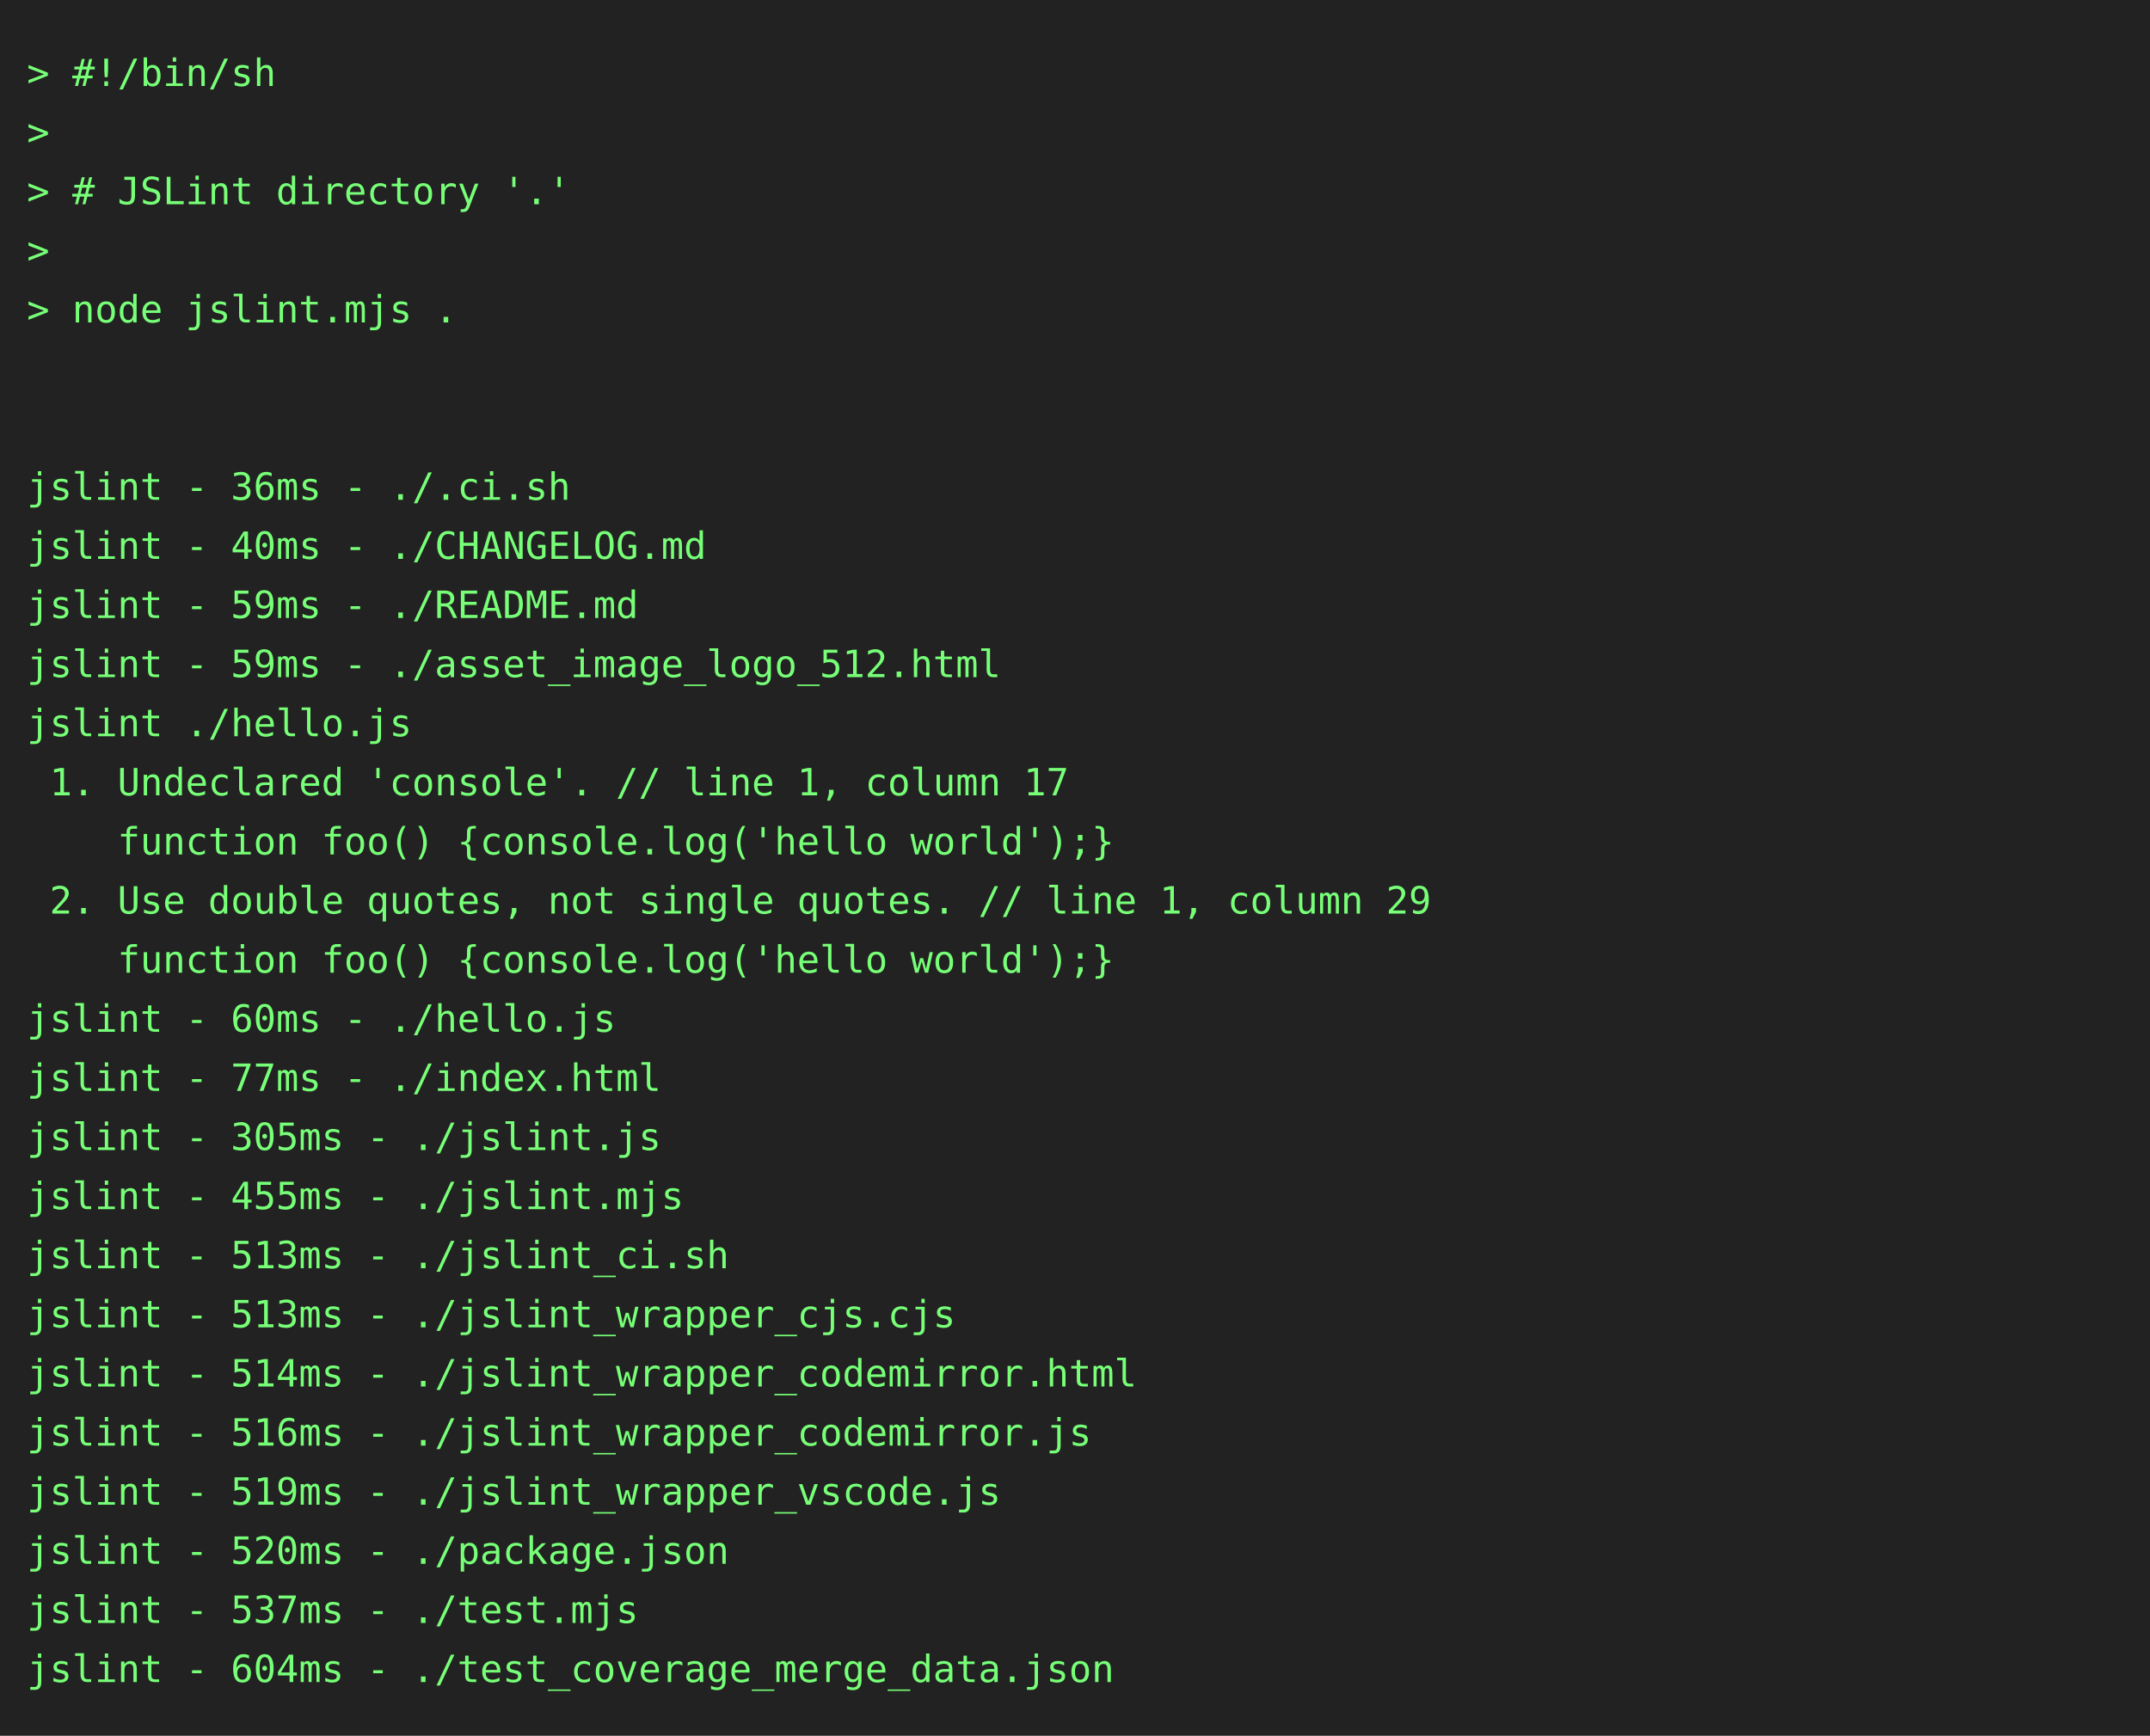
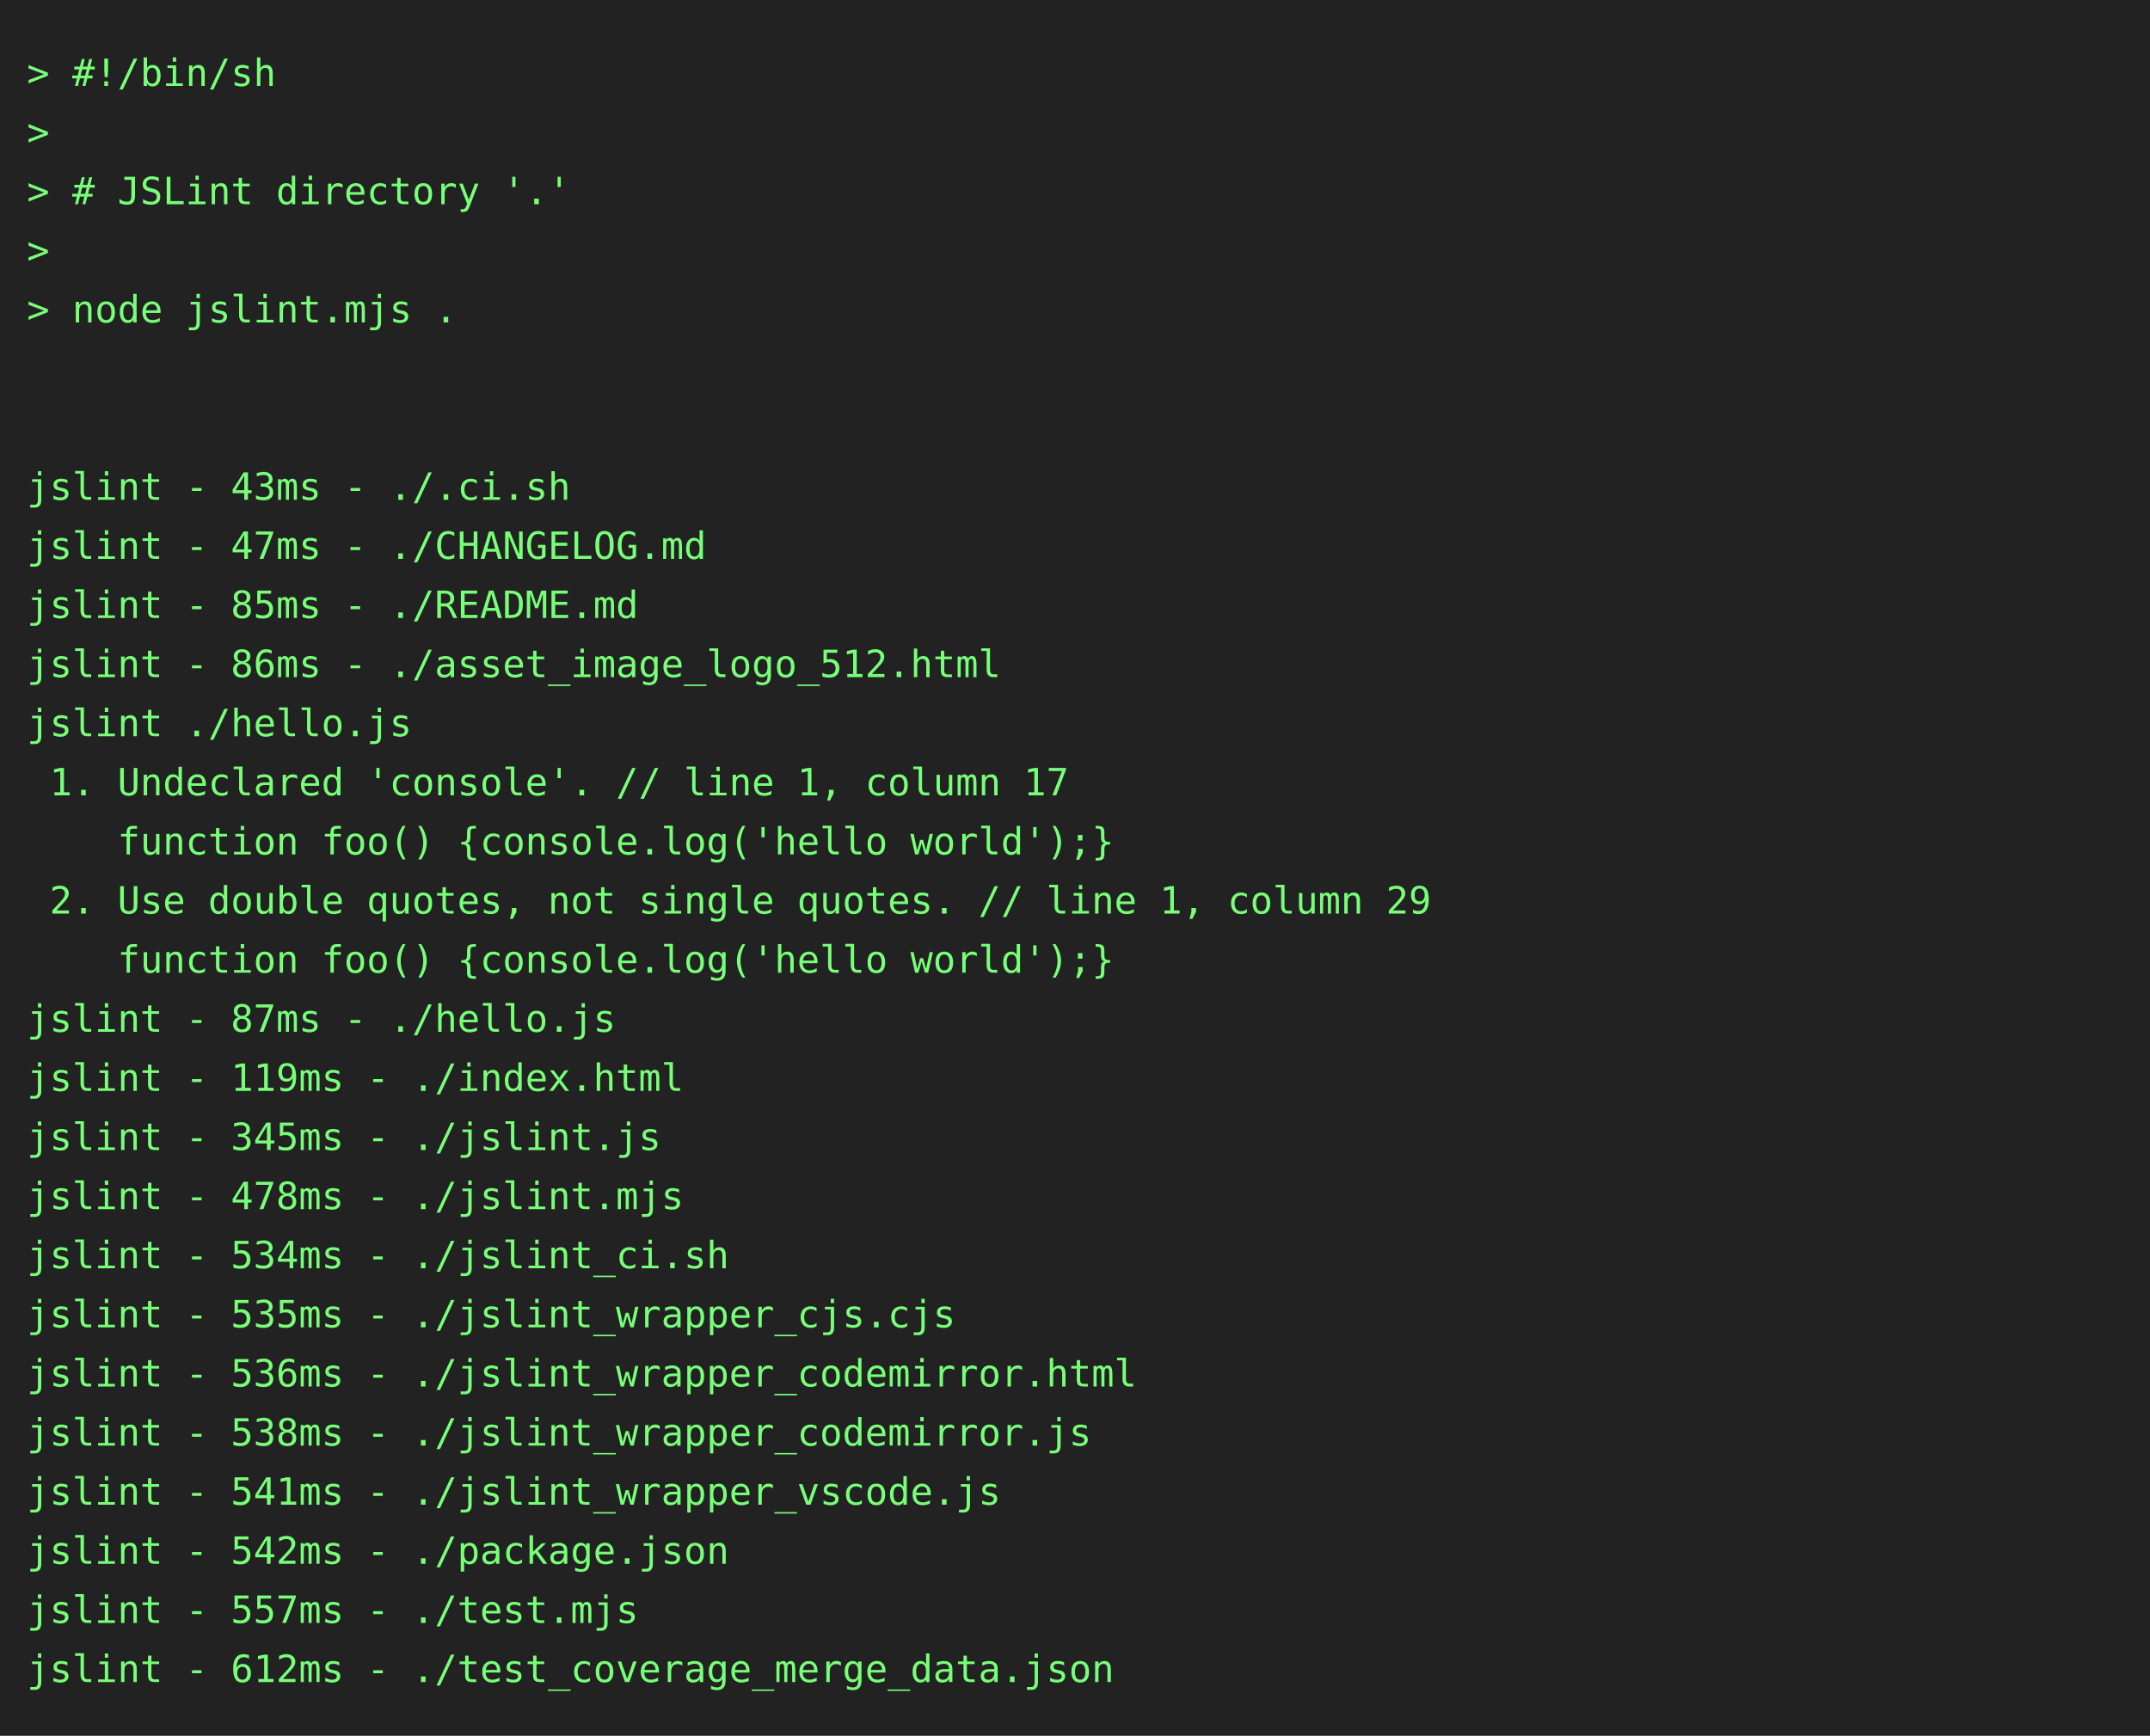
<svg xmlns="http://www.w3.org/2000/svg" height="646" width="800">
  <rect height="646" fill="#222" width="800" />
  <text fill="#7f7" font-family="consolas, menlo, monospace" font-size="14" xml:space="preserve">
    <tspan lengthAdjust="spacingAndGlyphs" textLength="768" x="10" y="32">&gt; #!/bin/sh                                                                                      </tspan>
    <tspan lengthAdjust="spacingAndGlyphs" textLength="768" x="10" y="54">&gt;                                                                                                </tspan>
    <tspan lengthAdjust="spacingAndGlyphs" textLength="768" x="10" y="76">&gt; # JSLint directory '.'                                                                         </tspan>
    <tspan lengthAdjust="spacingAndGlyphs" textLength="768" x="10" y="98">&gt;                                                                                                </tspan>
    <tspan lengthAdjust="spacingAndGlyphs" textLength="768" x="10" y="120">&gt; node jslint.mjs .                                                                              </tspan>
    <tspan lengthAdjust="spacingAndGlyphs" textLength="768" x="10" y="142">                                                                                                 </tspan>
    <tspan lengthAdjust="spacingAndGlyphs" textLength="768" x="10" y="164">                                                                                                 </tspan>
-     <tspan lengthAdjust="spacingAndGlyphs" textLength="768" x="10" y="186">jslint - 36ms - ./.ci.sh                                                                         </tspan>
-     <tspan lengthAdjust="spacingAndGlyphs" textLength="768" x="10" y="208">jslint - 40ms - ./CHANGELOG.md                                                                   </tspan>
-     <tspan lengthAdjust="spacingAndGlyphs" textLength="768" x="10" y="230">jslint - 59ms - ./README.md                                                                      </tspan>
-     <tspan lengthAdjust="spacingAndGlyphs" textLength="768" x="10" y="252">jslint - 59ms - ./asset_image_logo_512.html                                                      </tspan>
+     <tspan lengthAdjust="spacingAndGlyphs" textLength="768" x="10" y="186">jslint - 43ms - ./.ci.sh                                                                         </tspan>
+     <tspan lengthAdjust="spacingAndGlyphs" textLength="768" x="10" y="208">jslint - 47ms - ./CHANGELOG.md                                                                   </tspan>
+     <tspan lengthAdjust="spacingAndGlyphs" textLength="768" x="10" y="230">jslint - 85ms - ./README.md                                                                      </tspan>
+     <tspan lengthAdjust="spacingAndGlyphs" textLength="768" x="10" y="252">jslint - 86ms - ./asset_image_logo_512.html                                                      </tspan>
    <tspan lengthAdjust="spacingAndGlyphs" textLength="768" x="10" y="274">jslint ./hello.js                                                                                </tspan>
    <tspan lengthAdjust="spacingAndGlyphs" textLength="768" x="10" y="296"> 1. Undeclared 'console'. // line 1, column 17                                                   </tspan>
    <tspan lengthAdjust="spacingAndGlyphs" textLength="768" x="10" y="318">    function foo() {console.log('hello world');}                                                 </tspan>
    <tspan lengthAdjust="spacingAndGlyphs" textLength="768" x="10" y="340"> 2. Use double quotes, not single quotes. // line 1, column 29                                   </tspan>
    <tspan lengthAdjust="spacingAndGlyphs" textLength="768" x="10" y="362">    function foo() {console.log('hello world');}                                                 </tspan>
-     <tspan lengthAdjust="spacingAndGlyphs" textLength="768" x="10" y="384">jslint - 60ms - ./hello.js                                                                       </tspan>
-     <tspan lengthAdjust="spacingAndGlyphs" textLength="768" x="10" y="406">jslint - 77ms - ./index.html                                                                     </tspan>
-     <tspan lengthAdjust="spacingAndGlyphs" textLength="768" x="10" y="428">jslint - 305ms - ./jslint.js                                                                     </tspan>
-     <tspan lengthAdjust="spacingAndGlyphs" textLength="768" x="10" y="450">jslint - 455ms - ./jslint.mjs                                                                    </tspan>
-     <tspan lengthAdjust="spacingAndGlyphs" textLength="768" x="10" y="472">jslint - 513ms - ./jslint_ci.sh                                                                  </tspan>
-     <tspan lengthAdjust="spacingAndGlyphs" textLength="768" x="10" y="494">jslint - 513ms - ./jslint_wrapper_cjs.cjs                                                        </tspan>
-     <tspan lengthAdjust="spacingAndGlyphs" textLength="768" x="10" y="516">jslint - 514ms - ./jslint_wrapper_codemirror.html                                                </tspan>
-     <tspan lengthAdjust="spacingAndGlyphs" textLength="768" x="10" y="538">jslint - 516ms - ./jslint_wrapper_codemirror.js                                                  </tspan>
-     <tspan lengthAdjust="spacingAndGlyphs" textLength="768" x="10" y="560">jslint - 519ms - ./jslint_wrapper_vscode.js                                                      </tspan>
-     <tspan lengthAdjust="spacingAndGlyphs" textLength="768" x="10" y="582">jslint - 520ms - ./package.json                                                                  </tspan>
-     <tspan lengthAdjust="spacingAndGlyphs" textLength="768" x="10" y="604">jslint - 537ms - ./test.mjs                                                                      </tspan>
-     <tspan lengthAdjust="spacingAndGlyphs" textLength="768" x="10" y="626">jslint - 604ms - ./test_coverage_merge_data.json                                                 </tspan>
+     <tspan lengthAdjust="spacingAndGlyphs" textLength="768" x="10" y="384">jslint - 87ms - ./hello.js                                                                       </tspan>
+     <tspan lengthAdjust="spacingAndGlyphs" textLength="768" x="10" y="406">jslint - 119ms - ./index.html                                                                    </tspan>
+     <tspan lengthAdjust="spacingAndGlyphs" textLength="768" x="10" y="428">jslint - 345ms - ./jslint.js                                                                     </tspan>
+     <tspan lengthAdjust="spacingAndGlyphs" textLength="768" x="10" y="450">jslint - 478ms - ./jslint.mjs                                                                    </tspan>
+     <tspan lengthAdjust="spacingAndGlyphs" textLength="768" x="10" y="472">jslint - 534ms - ./jslint_ci.sh                                                                  </tspan>
+     <tspan lengthAdjust="spacingAndGlyphs" textLength="768" x="10" y="494">jslint - 535ms - ./jslint_wrapper_cjs.cjs                                                        </tspan>
+     <tspan lengthAdjust="spacingAndGlyphs" textLength="768" x="10" y="516">jslint - 536ms - ./jslint_wrapper_codemirror.html                                                </tspan>
+     <tspan lengthAdjust="spacingAndGlyphs" textLength="768" x="10" y="538">jslint - 538ms - ./jslint_wrapper_codemirror.js                                                  </tspan>
+     <tspan lengthAdjust="spacingAndGlyphs" textLength="768" x="10" y="560">jslint - 541ms - ./jslint_wrapper_vscode.js                                                      </tspan>
+     <tspan lengthAdjust="spacingAndGlyphs" textLength="768" x="10" y="582">jslint - 542ms - ./package.json                                                                  </tspan>
+     <tspan lengthAdjust="spacingAndGlyphs" textLength="768" x="10" y="604">jslint - 557ms - ./test.mjs                                                                      </tspan>
+     <tspan lengthAdjust="spacingAndGlyphs" textLength="768" x="10" y="626">jslint - 612ms - ./test_coverage_merge_data.json                                                 </tspan>
  </text>
</svg>
